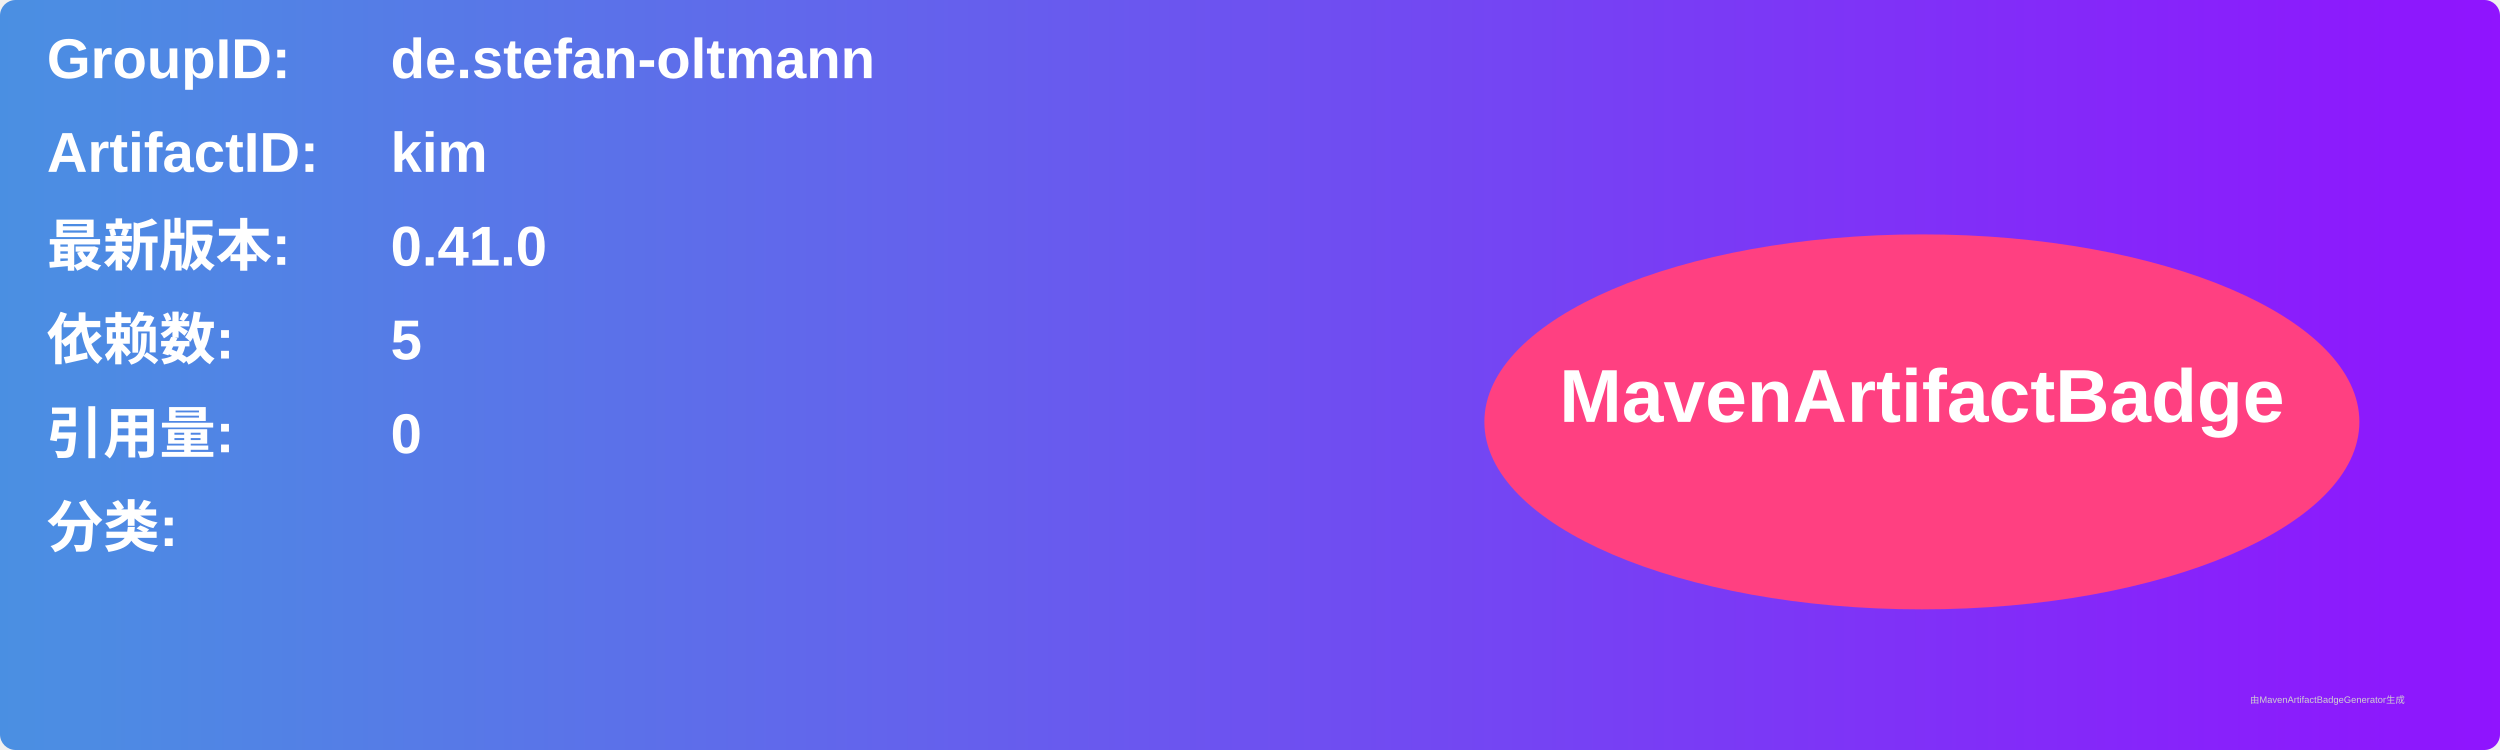
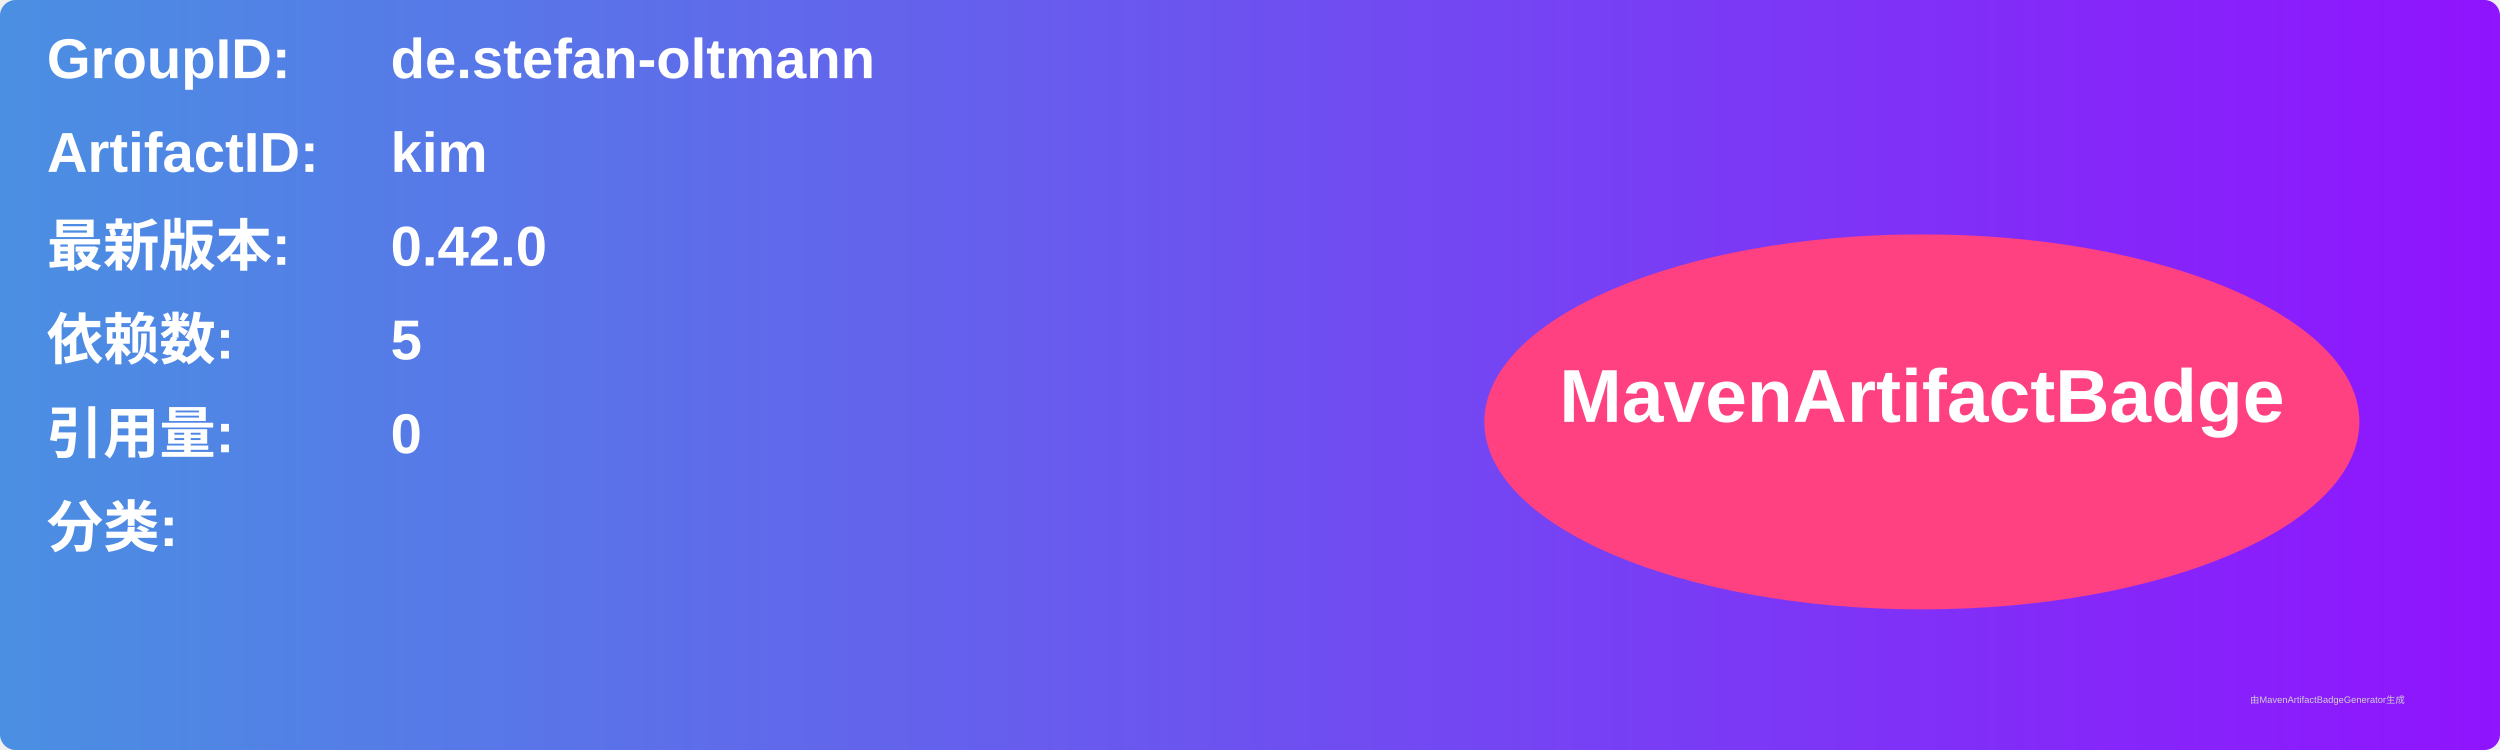
<svg xmlns="http://www.w3.org/2000/svg" width="800" height="240" viewBox="0 0 800 240">
  <linearGradient id="grad" x1="0%" y1="0%" x2="100%" y2="0%">
    <stop offset="0%" stop-color="#4a90e2" />
    <stop offset="100%" stop-color="#9013fe" />
  </linearGradient>
  <rect width="100%" height="100%" rx="5" ry="5" fill="url(#grad)" />
  <g transform="translate(15, 15)">
    <text x="0" y="10" font-family="Arial" font-size="18" fill="white" font-weight="bold" width="260">GroupID:</text>
    <text x="110" y="10" font-family="Arial" font-size="18" fill="white" font-weight="bold" width="460">de.stefan-oltmann</text>
    <text x="0" y="40" font-family="Arial" font-size="18" fill="white" font-weight="bold" width="260">ArtifactID:</text>
    <text x="110" y="40" font-family="Arial" font-size="18" fill="white" font-weight="bold" width="460">kim</text>
    <text x="0" y="70" font-family="Arial" font-size="18" fill="white" font-weight="bold">最新版本:</text>
    <text x="110" y="70" font-family="Arial" font-size="18" fill="white" font-weight="bold">
-       <tspan font-weight="bold">0.41.0</tspan>
+       <tspan font-weight="bold">0.42.0</tspan>
    </text>
    <text x="0" y="100" font-family="Arial" font-size="18" fill="white" font-weight="bold">依赖数: </text>
    <text x="110" y="100" font-family="Arial" font-size="18" fill="white">
      <tspan font-weight="bold">5</tspan>
    </text>
    <text x="0" y="130" font-family="Arial" font-size="18" fill="white" font-weight="bold">引用量: </text>
    <text x="110" y="130" font-family="Arial" font-size="18" fill="white">
      <tspan font-weight="bold">0</tspan>
    </text>
    <text x="0" y="160" font-family="Arial" font-size="18" fill="white" font-weight="bold">分类:</text>
    <text x="10" y="190" font-family="Arial" font-size="10" fill="white">
      <tspan font-weight="bold" />
    </text>
    <ellipse cx="600" cy="120" rx="140" ry="60" fill="#ff4081" />
    <text x="600" y="120" text-anchor="middle" font-family="Arial" font-size="24" fill="white" font-weight="bold">MavenArtifactBadge</text>
  </g>
  <text x="720" y="225" font-family="Arial" font-size="3" fill="#d0d0d0">由MavenArtifactBadgeGenerator生成</text>
</svg>
